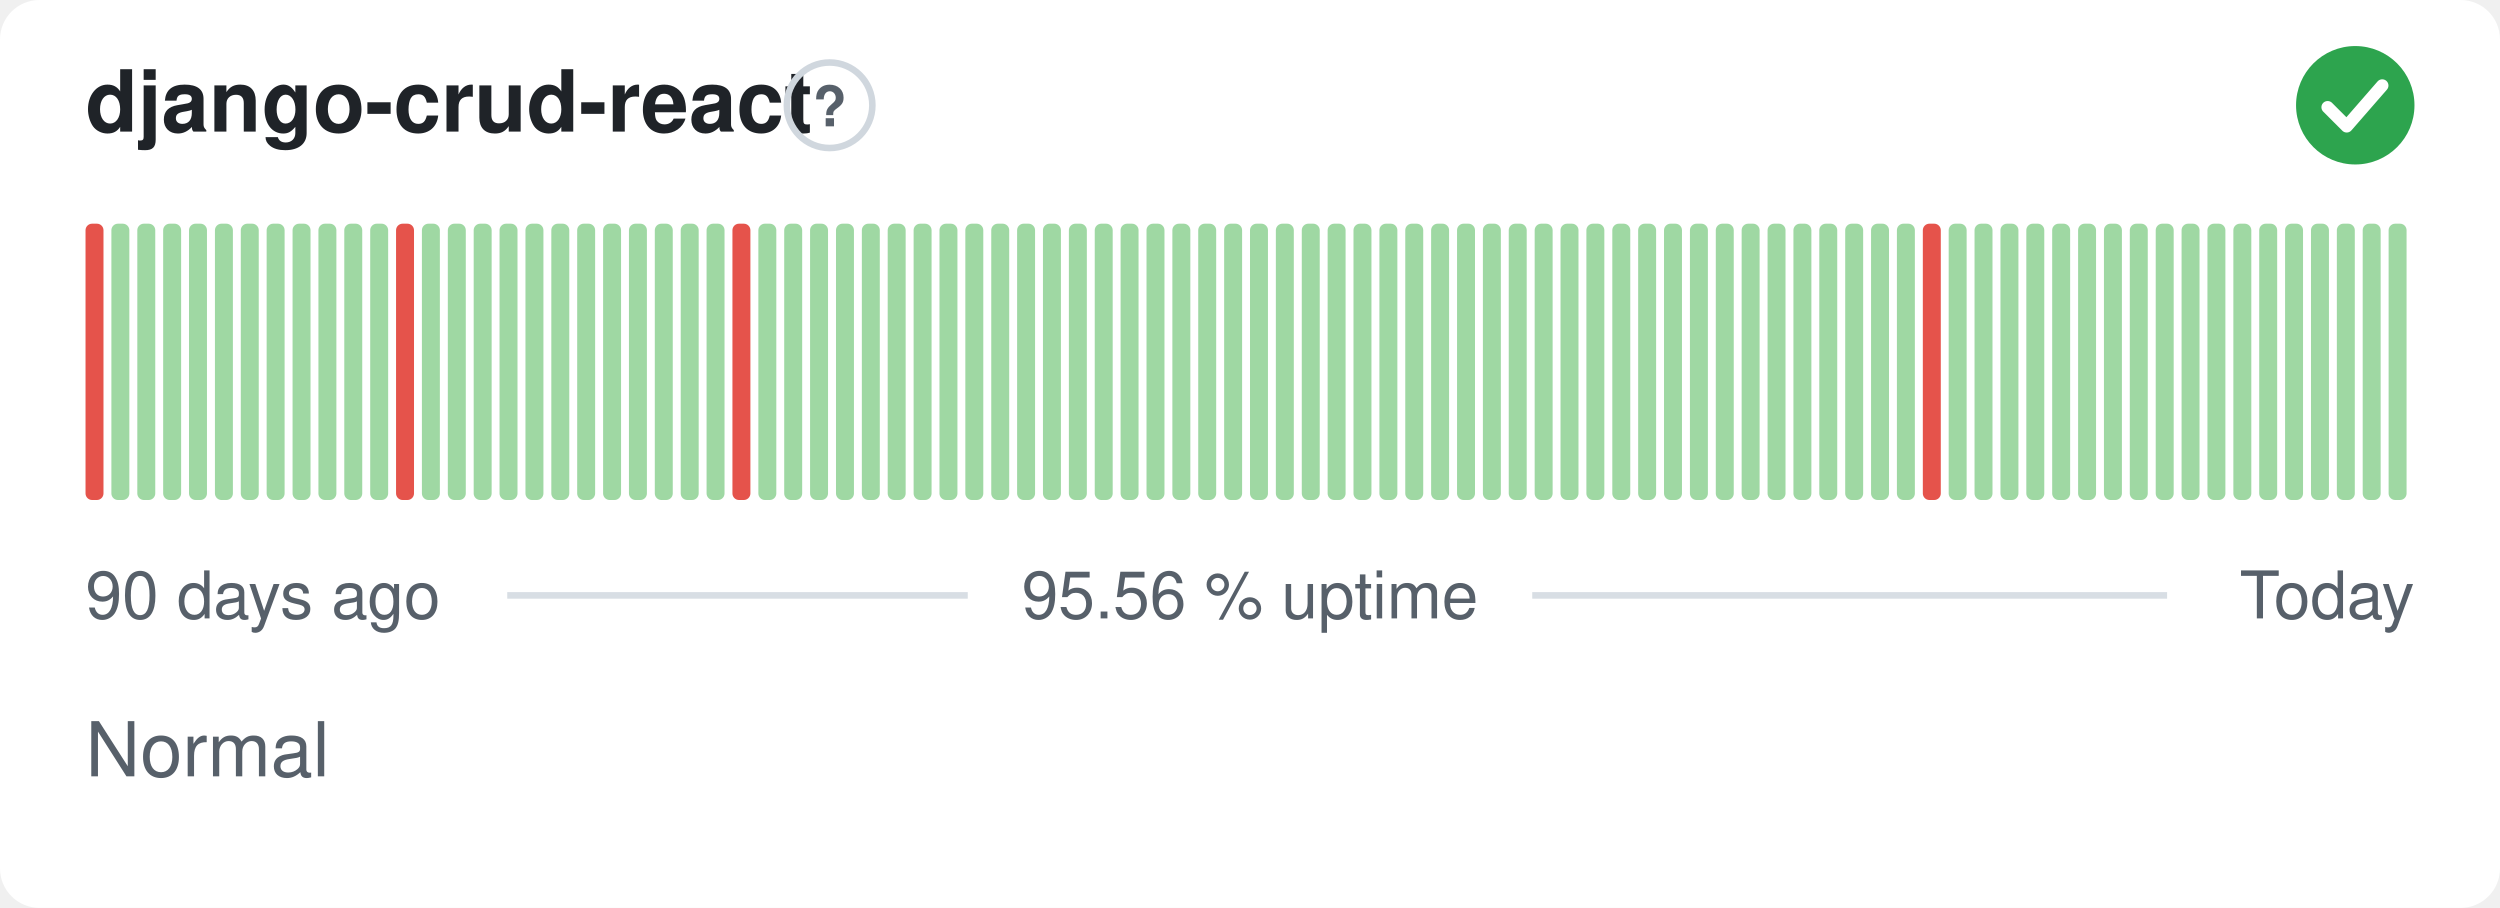
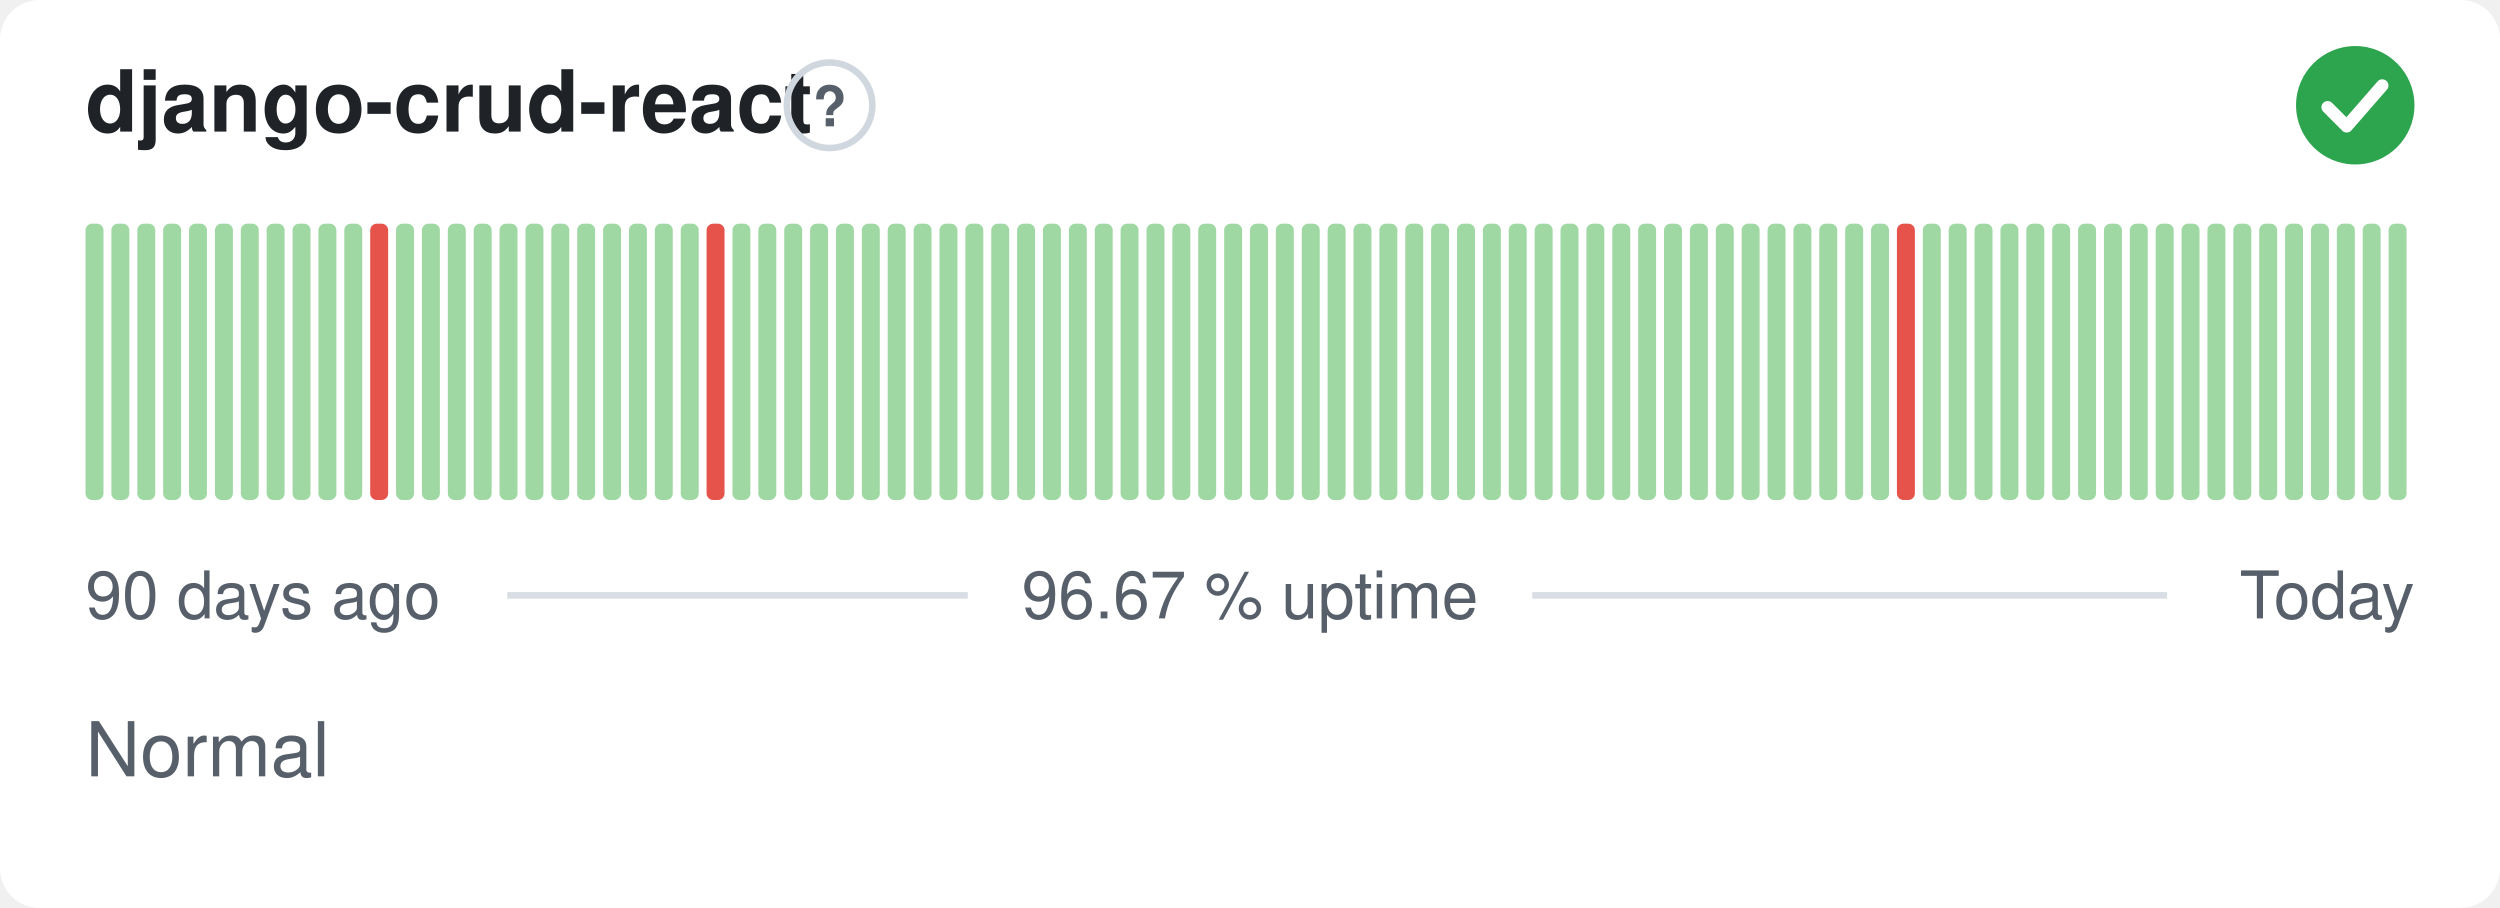
- <svg xmlns="http://www.w3.org/2000/svg" width="380" height="138" viewBox="0 0 380 138" role="img" aria-label="django-crud-react: Normal, 95.56 % uptime over the last 90 days" font-family="-apple-system,BlinkMacSystemFont,'Segoe UI',Helvetica,Arial,sans-serif">
+ <svg xmlns="http://www.w3.org/2000/svg" width="380" height="138" viewBox="0 0 380 138" role="img" aria-label="django-crud-react: Normal, 96.67 % uptime over the last 90 days" font-family="-apple-system,BlinkMacSystemFont,'Segoe UI',Helvetica,Arial,sans-serif">
  <style>
    @media (prefers-color-scheme: dark) {
      .bg { fill: #0d1117 }
      .title { fill: #e6edf3 }
      .muted { fill: #8b949e }
      .hint { stroke: #30363d }
      .rule { stroke: #30363d }
      .nodata { fill: #21262d }
    }
  </style>
  <rect class="bg" width="380" height="138" rx="6" fill="#ffffff" />
  <text class="title" x="13" y="20" font-size="13" font-weight="600" fill="#1f2328">django-crud-react</text>
  <circle class="hint" cx="126.1" cy="16" r="6.5" fill="none" stroke="#d0d7de" stroke-width="1" />
  <text class="muted" x="126.1" y="19.2" text-anchor="middle" font-size="8.5" font-weight="700" fill="#57606a">?</text>
  <circle cx="358" cy="16" r="9" fill="#2da44e" />
  <path d="M353.80 16.30l2.90 2.90 5.40 -6.20" fill="none" stroke="#fff" stroke-width="1.89" stroke-linecap="round" stroke-linejoin="round" />
-   <rect x="13.00" y="34.00" width="2.73" height="42.00" rx="1" fill="#e5534b" />
+   <rect x="13.00" y="34.00" width="2.73" height="42.00" rx="1" fill="#9fd8a3" />
  <rect x="16.93" y="34.00" width="2.73" height="42.00" rx="1" fill="#9fd8a3" />
  <rect x="20.87" y="34.00" width="2.73" height="42.00" rx="1" fill="#9fd8a3" />
  <rect x="24.80" y="34.00" width="2.73" height="42.00" rx="1" fill="#9fd8a3" />
  <rect x="28.73" y="34.00" width="2.73" height="42.00" rx="1" fill="#9fd8a3" />
  <rect x="32.67" y="34.00" width="2.73" height="42.00" rx="1" fill="#9fd8a3" />
  <rect x="36.60" y="34.00" width="2.73" height="42.00" rx="1" fill="#9fd8a3" />
  <rect x="40.53" y="34.00" width="2.73" height="42.00" rx="1" fill="#9fd8a3" />
  <rect x="44.47" y="34.00" width="2.73" height="42.00" rx="1" fill="#9fd8a3" />
  <rect x="48.40" y="34.00" width="2.73" height="42.00" rx="1" fill="#9fd8a3" />
  <rect x="52.33" y="34.00" width="2.73" height="42.00" rx="1" fill="#9fd8a3" />
-   <rect x="56.27" y="34.00" width="2.73" height="42.00" rx="1" fill="#9fd8a3" />
-   <rect x="60.20" y="34.00" width="2.73" height="42.00" rx="1" fill="#e5534b" />
+   <rect x="56.27" y="34.00" width="2.73" height="42.00" rx="1" fill="#e5534b" />
+   <rect x="60.20" y="34.00" width="2.73" height="42.00" rx="1" fill="#9fd8a3" />
  <rect x="64.13" y="34.00" width="2.73" height="42.00" rx="1" fill="#9fd8a3" />
  <rect x="68.07" y="34.00" width="2.73" height="42.00" rx="1" fill="#9fd8a3" />
  <rect x="72.00" y="34.00" width="2.73" height="42.00" rx="1" fill="#9fd8a3" />
  <rect x="75.93" y="34.00" width="2.73" height="42.00" rx="1" fill="#9fd8a3" />
  <rect x="79.87" y="34.00" width="2.73" height="42.00" rx="1" fill="#9fd8a3" />
  <rect x="83.80" y="34.00" width="2.73" height="42.00" rx="1" fill="#9fd8a3" />
  <rect x="87.73" y="34.00" width="2.73" height="42.00" rx="1" fill="#9fd8a3" />
  <rect x="91.67" y="34.00" width="2.73" height="42.00" rx="1" fill="#9fd8a3" />
  <rect x="95.60" y="34.00" width="2.73" height="42.00" rx="1" fill="#9fd8a3" />
  <rect x="99.53" y="34.00" width="2.73" height="42.00" rx="1" fill="#9fd8a3" />
  <rect x="103.47" y="34.00" width="2.73" height="42.00" rx="1" fill="#9fd8a3" />
-   <rect x="107.40" y="34.00" width="2.73" height="42.00" rx="1" fill="#9fd8a3" />
-   <rect x="111.33" y="34.00" width="2.73" height="42.00" rx="1" fill="#e5534b" />
+   <rect x="107.40" y="34.00" width="2.73" height="42.00" rx="1" fill="#e5534b" />
+   <rect x="111.33" y="34.00" width="2.73" height="42.00" rx="1" fill="#9fd8a3" />
  <rect x="115.27" y="34.00" width="2.73" height="42.00" rx="1" fill="#9fd8a3" />
  <rect x="119.20" y="34.00" width="2.73" height="42.00" rx="1" fill="#9fd8a3" />
  <rect x="123.13" y="34.00" width="2.73" height="42.00" rx="1" fill="#9fd8a3" />
  <rect x="127.07" y="34.00" width="2.73" height="42.00" rx="1" fill="#9fd8a3" />
  <rect x="131.00" y="34.00" width="2.73" height="42.00" rx="1" fill="#9fd8a3" />
  <rect x="134.93" y="34.00" width="2.73" height="42.00" rx="1" fill="#9fd8a3" />
  <rect x="138.87" y="34.00" width="2.73" height="42.00" rx="1" fill="#9fd8a3" />
  <rect x="142.80" y="34.00" width="2.73" height="42.00" rx="1" fill="#9fd8a3" />
  <rect x="146.73" y="34.00" width="2.73" height="42.00" rx="1" fill="#9fd8a3" />
  <rect x="150.67" y="34.00" width="2.73" height="42.00" rx="1" fill="#9fd8a3" />
  <rect x="154.60" y="34.00" width="2.73" height="42.00" rx="1" fill="#9fd8a3" />
  <rect x="158.53" y="34.00" width="2.73" height="42.00" rx="1" fill="#9fd8a3" />
  <rect x="162.47" y="34.00" width="2.73" height="42.00" rx="1" fill="#9fd8a3" />
  <rect x="166.40" y="34.00" width="2.73" height="42.00" rx="1" fill="#9fd8a3" />
  <rect x="170.33" y="34.00" width="2.73" height="42.00" rx="1" fill="#9fd8a3" />
  <rect x="174.27" y="34.00" width="2.73" height="42.00" rx="1" fill="#9fd8a3" />
  <rect x="178.20" y="34.00" width="2.73" height="42.00" rx="1" fill="#9fd8a3" />
  <rect x="182.13" y="34.00" width="2.73" height="42.00" rx="1" fill="#9fd8a3" />
  <rect x="186.07" y="34.00" width="2.73" height="42.00" rx="1" fill="#9fd8a3" />
  <rect x="190.00" y="34.00" width="2.73" height="42.00" rx="1" fill="#9fd8a3" />
  <rect x="193.93" y="34.00" width="2.73" height="42.00" rx="1" fill="#9fd8a3" />
  <rect x="197.87" y="34.00" width="2.73" height="42.00" rx="1" fill="#9fd8a3" />
  <rect x="201.80" y="34.00" width="2.73" height="42.00" rx="1" fill="#9fd8a3" />
  <rect x="205.73" y="34.00" width="2.73" height="42.00" rx="1" fill="#9fd8a3" />
  <rect x="209.67" y="34.00" width="2.73" height="42.00" rx="1" fill="#9fd8a3" />
  <rect x="213.60" y="34.00" width="2.73" height="42.00" rx="1" fill="#9fd8a3" />
  <rect x="217.53" y="34.00" width="2.73" height="42.00" rx="1" fill="#9fd8a3" />
  <rect x="221.47" y="34.00" width="2.73" height="42.00" rx="1" fill="#9fd8a3" />
  <rect x="225.40" y="34.00" width="2.73" height="42.00" rx="1" fill="#9fd8a3" />
  <rect x="229.33" y="34.00" width="2.73" height="42.00" rx="1" fill="#9fd8a3" />
  <rect x="233.27" y="34.00" width="2.73" height="42.00" rx="1" fill="#9fd8a3" />
  <rect x="237.20" y="34.00" width="2.73" height="42.00" rx="1" fill="#9fd8a3" />
  <rect x="241.13" y="34.00" width="2.73" height="42.00" rx="1" fill="#9fd8a3" />
  <rect x="245.07" y="34.00" width="2.73" height="42.00" rx="1" fill="#9fd8a3" />
  <rect x="249.00" y="34.00" width="2.73" height="42.00" rx="1" fill="#9fd8a3" />
  <rect x="252.93" y="34.00" width="2.73" height="42.00" rx="1" fill="#9fd8a3" />
  <rect x="256.87" y="34.00" width="2.73" height="42.00" rx="1" fill="#9fd8a3" />
  <rect x="260.80" y="34.00" width="2.73" height="42.00" rx="1" fill="#9fd8a3" />
  <rect x="264.73" y="34.00" width="2.73" height="42.00" rx="1" fill="#9fd8a3" />
  <rect x="268.67" y="34.00" width="2.73" height="42.00" rx="1" fill="#9fd8a3" />
  <rect x="272.60" y="34.00" width="2.73" height="42.00" rx="1" fill="#9fd8a3" />
  <rect x="276.53" y="34.00" width="2.73" height="42.00" rx="1" fill="#9fd8a3" />
  <rect x="280.47" y="34.00" width="2.73" height="42.00" rx="1" fill="#9fd8a3" />
  <rect x="284.40" y="34.00" width="2.73" height="42.00" rx="1" fill="#9fd8a3" />
-   <rect x="288.33" y="34.00" width="2.73" height="42.00" rx="1" fill="#9fd8a3" />
-   <rect x="292.27" y="34.00" width="2.73" height="42.00" rx="1" fill="#e5534b" />
+   <rect x="288.33" y="34.00" width="2.73" height="42.00" rx="1" fill="#e5534b" />
+   <rect x="292.27" y="34.00" width="2.73" height="42.00" rx="1" fill="#9fd8a3" />
  <rect x="296.20" y="34.00" width="2.73" height="42.00" rx="1" fill="#9fd8a3" />
  <rect x="300.13" y="34.00" width="2.73" height="42.00" rx="1" fill="#9fd8a3" />
  <rect x="304.07" y="34.00" width="2.73" height="42.00" rx="1" fill="#9fd8a3" />
  <rect x="308.00" y="34.00" width="2.73" height="42.00" rx="1" fill="#9fd8a3" />
  <rect x="311.93" y="34.00" width="2.73" height="42.00" rx="1" fill="#9fd8a3" />
  <rect x="315.87" y="34.00" width="2.73" height="42.00" rx="1" fill="#9fd8a3" />
  <rect x="319.80" y="34.00" width="2.73" height="42.00" rx="1" fill="#9fd8a3" />
  <rect x="323.73" y="34.00" width="2.73" height="42.00" rx="1" fill="#9fd8a3" />
  <rect x="327.67" y="34.00" width="2.73" height="42.00" rx="1" fill="#9fd8a3" />
  <rect x="331.60" y="34.00" width="2.73" height="42.00" rx="1" fill="#9fd8a3" />
  <rect x="335.53" y="34.00" width="2.73" height="42.00" rx="1" fill="#9fd8a3" />
  <rect x="339.47" y="34.00" width="2.73" height="42.00" rx="1" fill="#9fd8a3" />
  <rect x="343.40" y="34.00" width="2.73" height="42.00" rx="1" fill="#9fd8a3" />
  <rect x="347.33" y="34.00" width="2.73" height="42.00" rx="1" fill="#9fd8a3" />
  <rect x="351.27" y="34.00" width="2.73" height="42.00" rx="1" fill="#9fd8a3" />
  <rect x="355.20" y="34.00" width="2.73" height="42.00" rx="1" fill="#9fd8a3" />
  <rect x="359.13" y="34.00" width="2.73" height="42.00" rx="1" fill="#9fd8a3" />
  <rect x="363.07" y="34.00" width="2.73" height="42.00" rx="1" fill="#9fd8a3" />
  <text class="muted" x="13" y="94" font-size="10" fill="#57606a">90 days ago</text>
-   <text class="muted" x="190" y="94" text-anchor="middle" font-size="10" fill="#57606a">95.56 % uptime</text>
+   <text class="muted" x="190" y="94" text-anchor="middle" font-size="10" fill="#57606a">96.67 % uptime</text>
  <text class="muted" x="367" y="94" text-anchor="end" font-size="10" fill="#57606a">Today</text>
  <line class="rule" x1="77.1" y1="90.5" x2="147.1" y2="90.5" stroke="#d8dee4" stroke-width="1" />
  <line class="rule" x1="232.9" y1="90.5" x2="329.4" y2="90.5" stroke="#d8dee4" stroke-width="1" />
  <text class="muted" x="13" y="118" font-size="11.5" fill="#57606a">Normal</text>
</svg>
